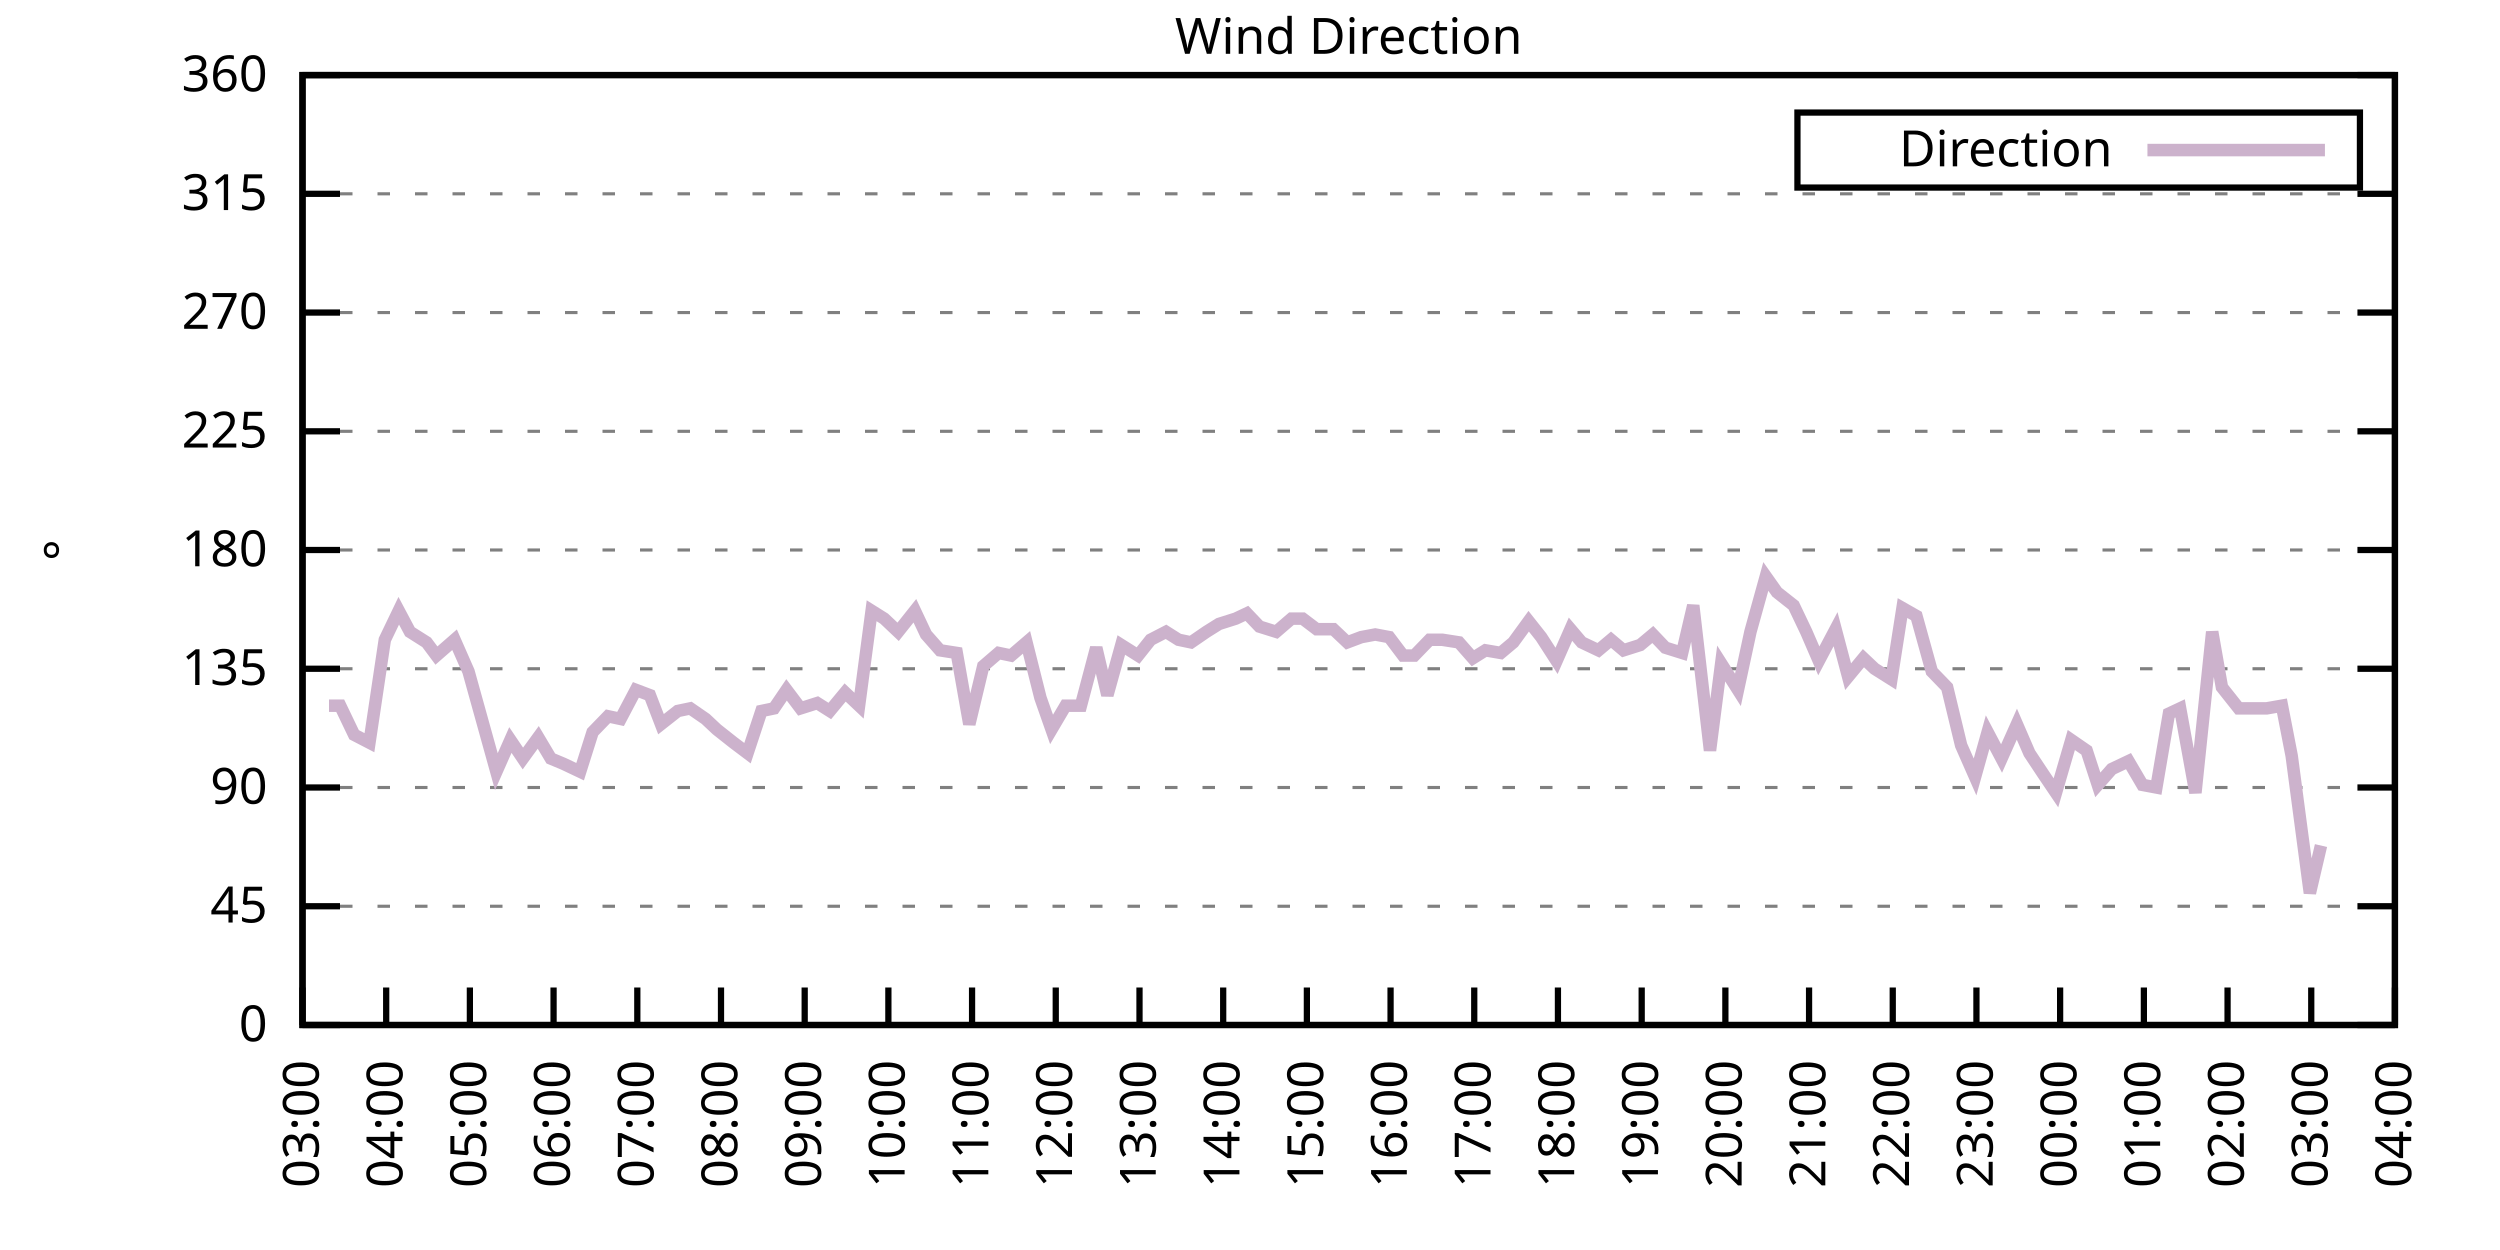
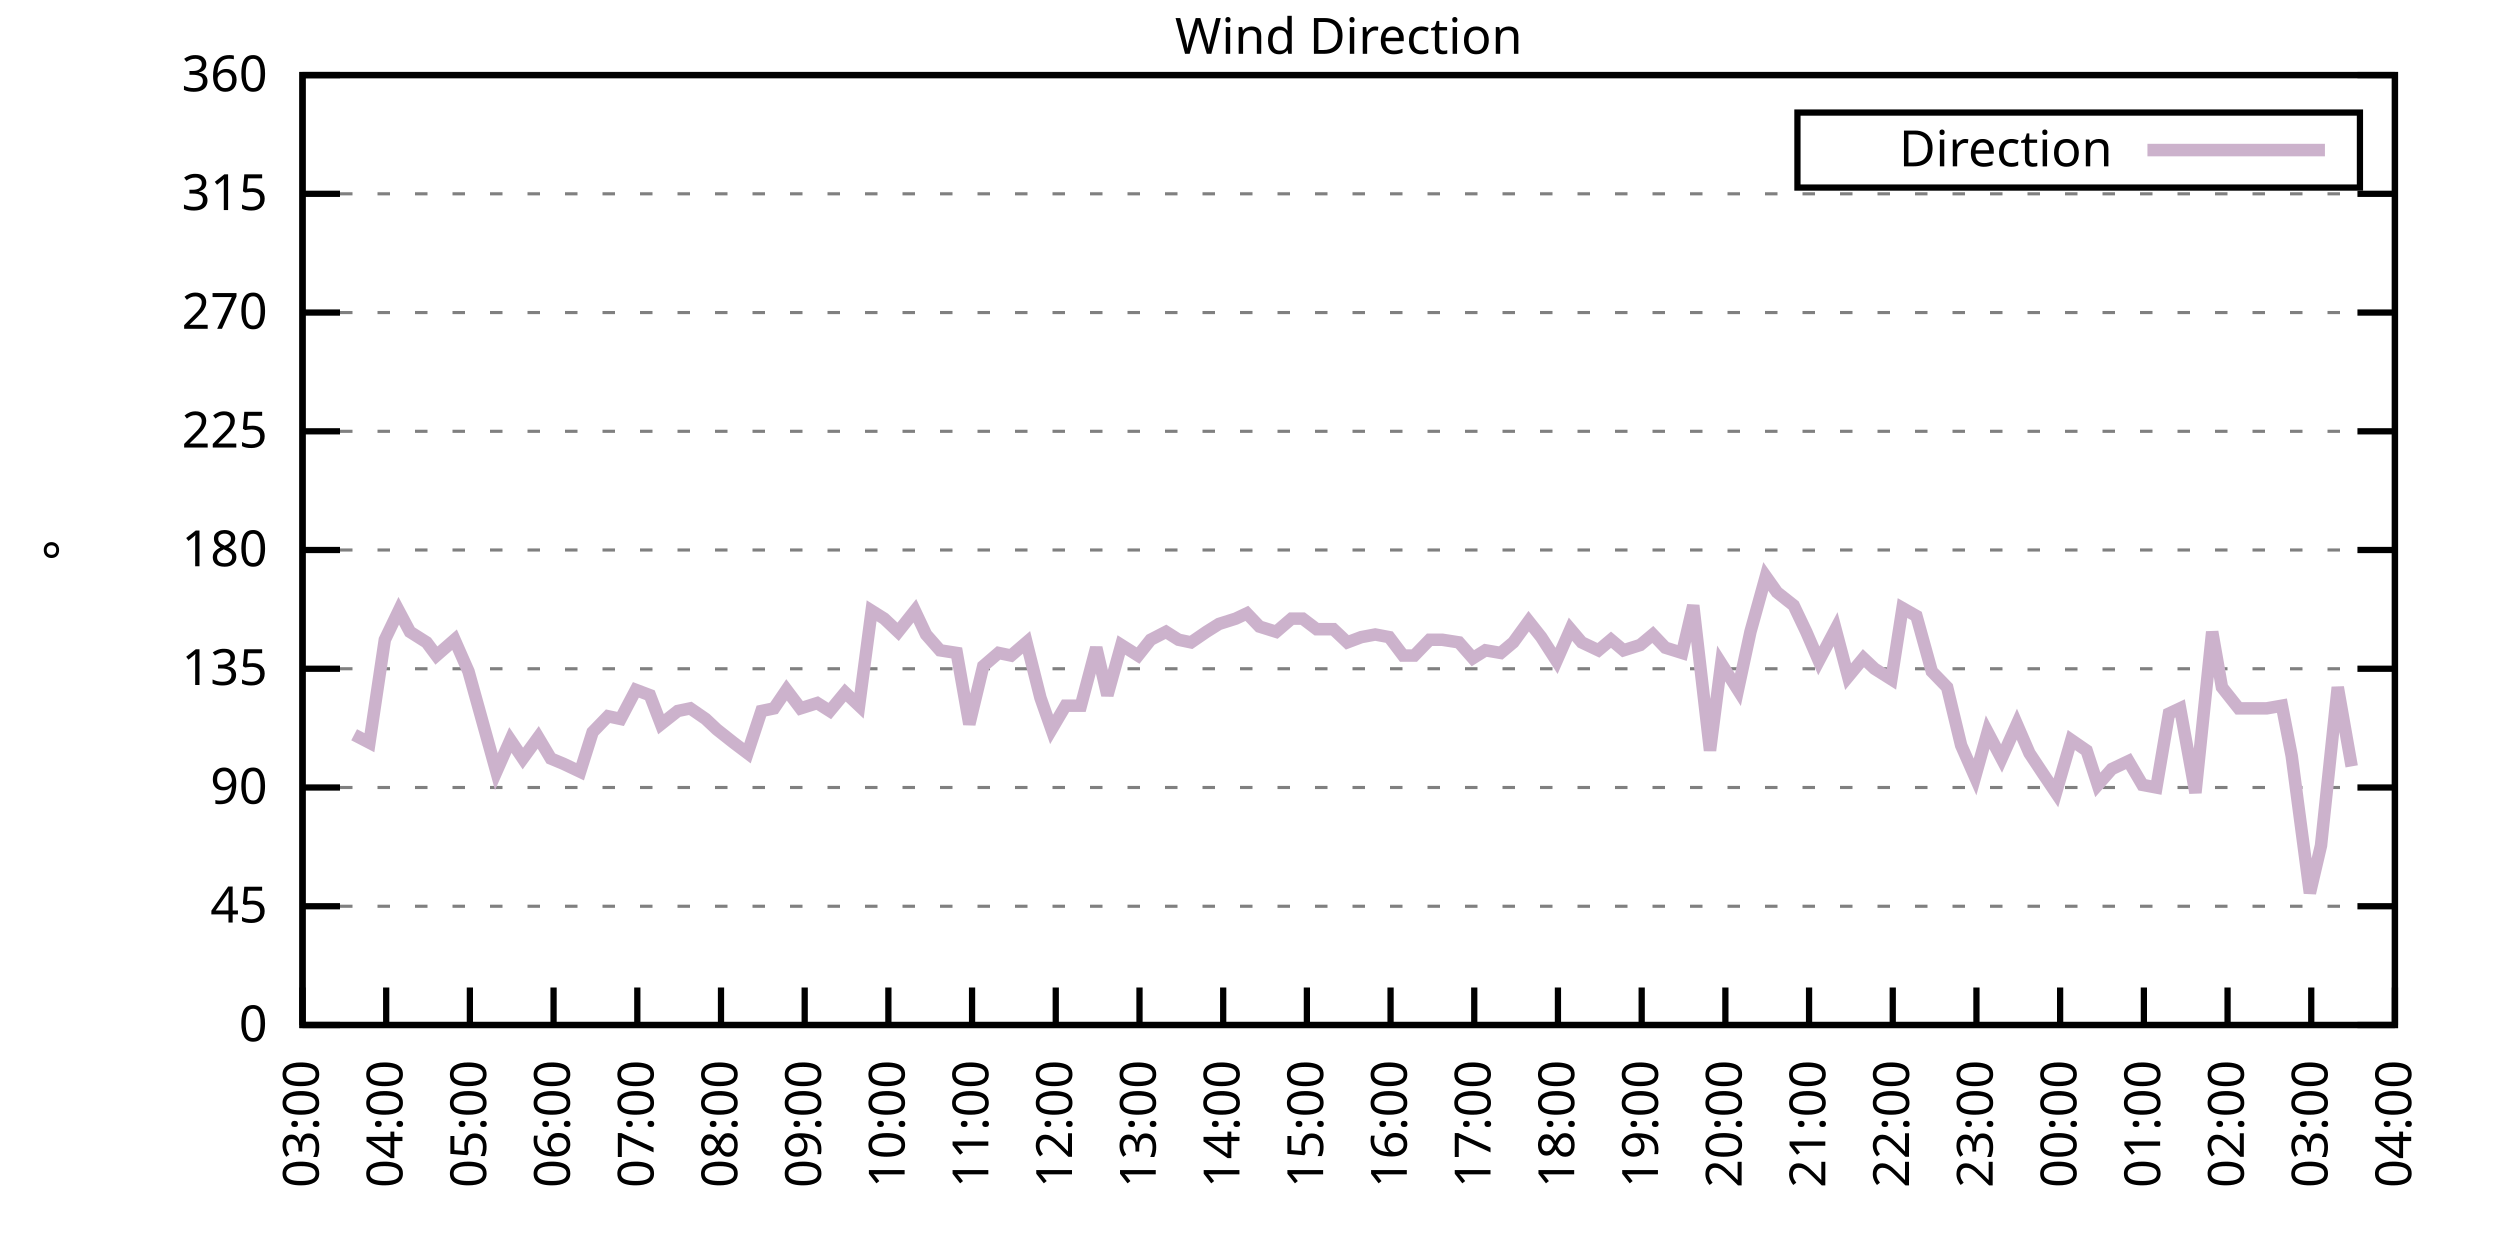
<svg xmlns="http://www.w3.org/2000/svg" xmlns:xlink="http://www.w3.org/1999/xlink" width="400" height="200" viewBox="0 0 400 200">
  <g id="gnuplot_canvas">
    <rect x="0" y="0" width="400" height="200" fill="none" />
    <defs>
      <circle id="gpDot" r="0.5" stroke-width="0.5" stroke="currentColor" />
      <path id="gpPt0" stroke-width="0.333" stroke="currentColor" d="M-1,0 h2 M0,-1 v2" />
      <path id="gpPt1" stroke-width="0.333" stroke="currentColor" d="M-1,-1 L1,1 M1,-1 L-1,1" />
      <path id="gpPt2" stroke-width="0.333" stroke="currentColor" d="M-1,0 L1,0 M0,-1 L0,1 M-1,-1 L1,1 M-1,1 L1,-1" />
      <rect id="gpPt3" stroke-width="0.333" stroke="currentColor" x="-1" y="-1" width="2" height="2" />
      <rect id="gpPt4" stroke-width="0.333" stroke="currentColor" fill="currentColor" x="-1" y="-1" width="2" height="2" />
      <circle id="gpPt5" stroke-width="0.333" stroke="currentColor" cx="0" cy="0" r="1" />
      <use xlink:href="#gpPt5" id="gpPt6" fill="currentColor" stroke="none" />
      <path id="gpPt7" stroke-width="0.333" stroke="currentColor" d="M0,-1.33 L-1.33,0.67 L1.33,0.67 z" />
      <use xlink:href="#gpPt7" id="gpPt8" fill="currentColor" stroke="none" />
      <use xlink:href="#gpPt7" id="gpPt9" stroke="currentColor" transform="rotate(180)" />
      <use xlink:href="#gpPt9" id="gpPt10" fill="currentColor" stroke="none" />
      <use xlink:href="#gpPt3" id="gpPt11" stroke="currentColor" transform="rotate(45)" />
      <use xlink:href="#gpPt11" id="gpPt12" fill="currentColor" stroke="none" />
      <path id="gpPt13" stroke-width="0.333" stroke="currentColor" d="M0,1.330 L1.265,0.411 L0.782,-1.067 L-0.782,-1.076 L-1.265,0.411 z" />
      <use xlink:href="#gpPt13" id="gpPt14" fill="currentColor" stroke="none" />
      <filter id="textbox" filterUnits="objectBoundingBox" x="0" y="0" height="1" width="1">
        <feFlood flood-color="white" flood-opacity="1" result="bgnd" />
        <feComposite in="SourceGraphic" in2="bgnd" operator="atop" />
      </filter>
      <filter id="greybox" filterUnits="objectBoundingBox" x="0" y="0" height="1" width="1">
        <feFlood flood-color="lightgrey" flood-opacity="1" result="grey" />
        <feComposite in="SourceGraphic" in2="grey" operator="atop" />
      </filter>
    </defs>
    <g fill="none" color="white" stroke="currentColor" stroke-width="1.00" stroke-linecap="butt" stroke-linejoin="miter">
</g>
    <g fill="none" color="black" stroke="currentColor" stroke-width="1.00" stroke-linecap="butt" stroke-linejoin="miter">
      <g stroke="none" shape-rendering="crispEdges">
        <polygon fill="rgb(255, 255, 255)" points="48.40,164.00 383.18,164.00 383.18,12.02 48.40,12.02 " />
      </g>
    </g>
    <g fill="none" color="black" stroke="currentColor" stroke-width="1.00" stroke-linecap="butt" stroke-linejoin="miter">
</g>
    <g fill="none" color="black" stroke="black" stroke-width="0.50" stroke-linecap="butt" stroke-linejoin="miter">
</g>
    <g fill="none" color="gray" stroke="currentColor" stroke-width="0.50" stroke-linecap="butt" stroke-linejoin="miter">
      <path stroke="gray" stroke-dasharray="2,4" class="gridline" d="M48.40,164.00 L383.19,164.00  " />
    </g>
    <g fill="none" color="gray" stroke="gray" stroke-width="1.00" stroke-linecap="butt" stroke-linejoin="miter">
</g>
    <g fill="none" color="black" stroke="currentColor" stroke-width="1.00" stroke-linecap="butt" stroke-linejoin="miter">
      <path stroke="black" d="M48.40,164.00 L54.40,164.00 M383.19,164.00 L377.19,164.00  " />
      <g transform="translate(42.80,166.60)" stroke="none" fill="black" font-family="Sans" font-size="8.00" text-anchor="end">
        <text>
          <tspan font-family="Sans"> 0</tspan>
        </text>
      </g>
    </g>
    <g fill="none" color="black" stroke="currentColor" stroke-width="1.00" stroke-linecap="butt" stroke-linejoin="miter">
</g>
    <g fill="none" color="black" stroke="black" stroke-width="0.50" stroke-linecap="butt" stroke-linejoin="miter">
</g>
    <g fill="none" color="gray" stroke="currentColor" stroke-width="0.50" stroke-linecap="butt" stroke-linejoin="miter">
      <path stroke="gray" stroke-dasharray="2,4" class="gridline" d="M48.40,145.00 L383.19,145.00  " />
    </g>
    <g fill="none" color="gray" stroke="gray" stroke-width="1.00" stroke-linecap="butt" stroke-linejoin="miter">
</g>
    <g fill="none" color="black" stroke="currentColor" stroke-width="1.00" stroke-linecap="butt" stroke-linejoin="miter">
      <path stroke="black" d="M48.40,145.00 L54.40,145.00 M383.19,145.00 L377.19,145.00  " />
      <g transform="translate(42.80,147.60)" stroke="none" fill="black" font-family="Sans" font-size="8.00" text-anchor="end">
        <text>
          <tspan font-family="Sans"> 45</tspan>
        </text>
      </g>
    </g>
    <g fill="none" color="black" stroke="currentColor" stroke-width="1.00" stroke-linecap="butt" stroke-linejoin="miter">
</g>
    <g fill="none" color="black" stroke="black" stroke-width="0.50" stroke-linecap="butt" stroke-linejoin="miter">
</g>
    <g fill="none" color="gray" stroke="currentColor" stroke-width="0.50" stroke-linecap="butt" stroke-linejoin="miter">
      <path stroke="gray" stroke-dasharray="2,4" class="gridline" d="M48.40,126.00 L383.19,126.00  " />
    </g>
    <g fill="none" color="gray" stroke="gray" stroke-width="1.00" stroke-linecap="butt" stroke-linejoin="miter">
</g>
    <g fill="none" color="black" stroke="currentColor" stroke-width="1.00" stroke-linecap="butt" stroke-linejoin="miter">
      <path stroke="black" d="M48.40,126.00 L54.40,126.00 M383.19,126.00 L377.19,126.00  " />
      <g transform="translate(42.80,128.60)" stroke="none" fill="black" font-family="Sans" font-size="8.00" text-anchor="end">
        <text>
          <tspan font-family="Sans"> 90</tspan>
        </text>
      </g>
    </g>
    <g fill="none" color="black" stroke="currentColor" stroke-width="1.00" stroke-linecap="butt" stroke-linejoin="miter">
</g>
    <g fill="none" color="black" stroke="black" stroke-width="0.50" stroke-linecap="butt" stroke-linejoin="miter">
</g>
    <g fill="none" color="gray" stroke="currentColor" stroke-width="0.50" stroke-linecap="butt" stroke-linejoin="miter">
      <path stroke="gray" stroke-dasharray="2,4" class="gridline" d="M48.40,107.00 L383.19,107.00  " />
    </g>
    <g fill="none" color="gray" stroke="gray" stroke-width="1.00" stroke-linecap="butt" stroke-linejoin="miter">
</g>
    <g fill="none" color="black" stroke="currentColor" stroke-width="1.00" stroke-linecap="butt" stroke-linejoin="miter">
      <path stroke="black" d="M48.40,107.00 L54.40,107.00 M383.19,107.00 L377.19,107.00  " />
      <g transform="translate(42.80,109.60)" stroke="none" fill="black" font-family="Sans" font-size="8.00" text-anchor="end">
        <text>
          <tspan font-family="Sans"> 135</tspan>
        </text>
      </g>
    </g>
    <g fill="none" color="black" stroke="currentColor" stroke-width="1.00" stroke-linecap="butt" stroke-linejoin="miter">
</g>
    <g fill="none" color="black" stroke="black" stroke-width="0.50" stroke-linecap="butt" stroke-linejoin="miter">
</g>
    <g fill="none" color="gray" stroke="currentColor" stroke-width="0.50" stroke-linecap="butt" stroke-linejoin="miter">
      <path stroke="gray" stroke-dasharray="2,4" class="gridline" d="M48.40,88.00 L383.19,88.00  " />
    </g>
    <g fill="none" color="gray" stroke="gray" stroke-width="1.00" stroke-linecap="butt" stroke-linejoin="miter">
</g>
    <g fill="none" color="black" stroke="currentColor" stroke-width="1.00" stroke-linecap="butt" stroke-linejoin="miter">
      <path stroke="black" d="M48.40,88.00 L54.40,88.00 M383.19,88.00 L377.19,88.00  " />
      <g transform="translate(42.80,90.60)" stroke="none" fill="black" font-family="Sans" font-size="8.00" text-anchor="end">
        <text>
          <tspan font-family="Sans"> 180</tspan>
        </text>
      </g>
    </g>
    <g fill="none" color="black" stroke="currentColor" stroke-width="1.00" stroke-linecap="butt" stroke-linejoin="miter">
</g>
    <g fill="none" color="black" stroke="black" stroke-width="0.50" stroke-linecap="butt" stroke-linejoin="miter">
</g>
    <g fill="none" color="gray" stroke="currentColor" stroke-width="0.50" stroke-linecap="butt" stroke-linejoin="miter">
      <path stroke="gray" stroke-dasharray="2,4" class="gridline" d="M48.40,69.01 L383.19,69.01  " />
    </g>
    <g fill="none" color="gray" stroke="gray" stroke-width="1.00" stroke-linecap="butt" stroke-linejoin="miter">
</g>
    <g fill="none" color="black" stroke="currentColor" stroke-width="1.00" stroke-linecap="butt" stroke-linejoin="miter">
      <path stroke="black" d="M48.40,69.01 L54.40,69.01 M383.19,69.01 L377.19,69.01  " />
      <g transform="translate(42.80,71.61)" stroke="none" fill="black" font-family="Sans" font-size="8.00" text-anchor="end">
        <text>
          <tspan font-family="Sans"> 225</tspan>
        </text>
      </g>
    </g>
    <g fill="none" color="black" stroke="currentColor" stroke-width="1.00" stroke-linecap="butt" stroke-linejoin="miter">
</g>
    <g fill="none" color="black" stroke="black" stroke-width="0.50" stroke-linecap="butt" stroke-linejoin="miter">
</g>
    <g fill="none" color="gray" stroke="currentColor" stroke-width="0.50" stroke-linecap="butt" stroke-linejoin="miter">
      <path stroke="gray" stroke-dasharray="2,4" class="gridline" d="M48.40,50.01 L383.19,50.01  " />
    </g>
    <g fill="none" color="gray" stroke="gray" stroke-width="1.00" stroke-linecap="butt" stroke-linejoin="miter">
</g>
    <g fill="none" color="black" stroke="currentColor" stroke-width="1.00" stroke-linecap="butt" stroke-linejoin="miter">
      <path stroke="black" d="M48.40,50.01 L54.40,50.01 M383.19,50.01 L377.19,50.01  " />
      <g transform="translate(42.80,52.61)" stroke="none" fill="black" font-family="Sans" font-size="8.00" text-anchor="end">
        <text>
          <tspan font-family="Sans"> 270</tspan>
        </text>
      </g>
    </g>
    <g fill="none" color="black" stroke="currentColor" stroke-width="1.00" stroke-linecap="butt" stroke-linejoin="miter">
</g>
    <g fill="none" color="black" stroke="black" stroke-width="0.50" stroke-linecap="butt" stroke-linejoin="miter">
</g>
    <g fill="none" color="gray" stroke="currentColor" stroke-width="0.50" stroke-linecap="butt" stroke-linejoin="miter">
      <path stroke="gray" stroke-dasharray="2,4" class="gridline" d="M48.40,31.01 L383.19,31.01  " />
    </g>
    <g fill="none" color="gray" stroke="gray" stroke-width="1.00" stroke-linecap="butt" stroke-linejoin="miter">
</g>
    <g fill="none" color="black" stroke="currentColor" stroke-width="1.00" stroke-linecap="butt" stroke-linejoin="miter">
      <path stroke="black" d="M48.40,31.01 L54.40,31.01 M383.19,31.01 L377.19,31.01  " />
      <g transform="translate(42.80,33.61)" stroke="none" fill="black" font-family="Sans" font-size="8.00" text-anchor="end">
        <text>
          <tspan font-family="Sans"> 315</tspan>
        </text>
      </g>
    </g>
    <g fill="none" color="black" stroke="currentColor" stroke-width="1.00" stroke-linecap="butt" stroke-linejoin="miter">
</g>
    <g fill="none" color="black" stroke="black" stroke-width="0.50" stroke-linecap="butt" stroke-linejoin="miter">
</g>
    <g fill="none" color="gray" stroke="currentColor" stroke-width="0.50" stroke-linecap="butt" stroke-linejoin="miter">
      <path stroke="gray" stroke-dasharray="2,4" class="gridline" d="M48.40,12.01 L383.19,12.01  " />
    </g>
    <g fill="none" color="gray" stroke="gray" stroke-width="1.00" stroke-linecap="butt" stroke-linejoin="miter">
</g>
    <g fill="none" color="black" stroke="currentColor" stroke-width="1.00" stroke-linecap="butt" stroke-linejoin="miter">
      <path stroke="black" d="M48.40,12.01 L54.40,12.01 M383.19,12.01 L377.19,12.01  " />
      <g transform="translate(42.80,14.61)" stroke="none" fill="black" font-family="Sans" font-size="8.00" text-anchor="end">
        <text>
          <tspan font-family="Sans"> 360</tspan>
        </text>
      </g>
    </g>
    <g fill="none" color="black" stroke="currentColor" stroke-width="1.00" stroke-linecap="butt" stroke-linejoin="miter">
      <path stroke="black" d="M48.40,164.00 L48.40,158.00  " />
      <g transform="translate(51.00,169.60) rotate(270.00)" stroke="none" fill="black" font-family="Sans" font-size="8.00" text-anchor="end">
        <text>
          <tspan font-family="Sans">03:00</tspan>
        </text>
      </g>
    </g>
    <g fill="none" color="black" stroke="currentColor" stroke-width="1.00" stroke-linecap="butt" stroke-linejoin="miter">
      <path stroke="black" d="M61.79,164.00 L61.79,158.00  " />
      <g transform="translate(64.39,169.60) rotate(270.00)" stroke="none" fill="black" font-family="Sans" font-size="8.00" text-anchor="end">
        <text>
          <tspan font-family="Sans">04:00</tspan>
        </text>
      </g>
    </g>
    <g fill="none" color="black" stroke="currentColor" stroke-width="1.00" stroke-linecap="butt" stroke-linejoin="miter">
      <path stroke="black" d="M75.18,164.00 L75.18,158.00  " />
      <g transform="translate(77.78,169.60) rotate(270.00)" stroke="none" fill="black" font-family="Sans" font-size="8.00" text-anchor="end">
        <text>
          <tspan font-family="Sans">05:00</tspan>
        </text>
      </g>
    </g>
    <g fill="none" color="black" stroke="currentColor" stroke-width="1.00" stroke-linecap="butt" stroke-linejoin="miter">
      <path stroke="black" d="M88.57,164.00 L88.57,158.00  " />
      <g transform="translate(91.17,169.60) rotate(270.00)" stroke="none" fill="black" font-family="Sans" font-size="8.00" text-anchor="end">
        <text>
          <tspan font-family="Sans">06:00</tspan>
        </text>
      </g>
    </g>
    <g fill="none" color="black" stroke="currentColor" stroke-width="1.00" stroke-linecap="butt" stroke-linejoin="miter">
      <path stroke="black" d="M101.97,164.00 L101.97,158.00  " />
      <g transform="translate(104.57,169.60) rotate(270.00)" stroke="none" fill="black" font-family="Sans" font-size="8.00" text-anchor="end">
        <text>
          <tspan font-family="Sans">07:00</tspan>
        </text>
      </g>
    </g>
    <g fill="none" color="black" stroke="currentColor" stroke-width="1.00" stroke-linecap="butt" stroke-linejoin="miter">
      <path stroke="black" d="M115.36,164.00 L115.36,158.00  " />
      <g transform="translate(117.96,169.60) rotate(270.00)" stroke="none" fill="black" font-family="Sans" font-size="8.00" text-anchor="end">
        <text>
          <tspan font-family="Sans">08:00</tspan>
        </text>
      </g>
    </g>
    <g fill="none" color="black" stroke="currentColor" stroke-width="1.00" stroke-linecap="butt" stroke-linejoin="miter">
      <path stroke="black" d="M128.75,164.00 L128.75,158.00  " />
      <g transform="translate(131.35,169.60) rotate(270.00)" stroke="none" fill="black" font-family="Sans" font-size="8.00" text-anchor="end">
        <text>
          <tspan font-family="Sans">09:00</tspan>
        </text>
      </g>
    </g>
    <g fill="none" color="black" stroke="currentColor" stroke-width="1.00" stroke-linecap="butt" stroke-linejoin="miter">
      <path stroke="black" d="M142.14,164.00 L142.14,158.00  " />
      <g transform="translate(144.74,169.60) rotate(270.00)" stroke="none" fill="black" font-family="Sans" font-size="8.00" text-anchor="end">
        <text>
          <tspan font-family="Sans">10:00</tspan>
        </text>
      </g>
    </g>
    <g fill="none" color="black" stroke="currentColor" stroke-width="1.00" stroke-linecap="butt" stroke-linejoin="miter">
      <path stroke="black" d="M155.53,164.00 L155.53,158.00  " />
      <g transform="translate(158.13,169.60) rotate(270.00)" stroke="none" fill="black" font-family="Sans" font-size="8.00" text-anchor="end">
        <text>
          <tspan font-family="Sans">11:00</tspan>
        </text>
      </g>
    </g>
    <g fill="none" color="black" stroke="currentColor" stroke-width="1.00" stroke-linecap="butt" stroke-linejoin="miter">
      <path stroke="black" d="M168.92,164.00 L168.92,158.00  " />
      <g transform="translate(171.52,169.60) rotate(270.00)" stroke="none" fill="black" font-family="Sans" font-size="8.00" text-anchor="end">
        <text>
          <tspan font-family="Sans">12:00</tspan>
        </text>
      </g>
    </g>
    <g fill="none" color="black" stroke="currentColor" stroke-width="1.00" stroke-linecap="butt" stroke-linejoin="miter">
      <path stroke="black" d="M182.32,164.00 L182.32,158.00  " />
      <g transform="translate(184.92,169.60) rotate(270.00)" stroke="none" fill="black" font-family="Sans" font-size="8.00" text-anchor="end">
        <text>
          <tspan font-family="Sans">13:00</tspan>
        </text>
      </g>
    </g>
    <g fill="none" color="black" stroke="currentColor" stroke-width="1.00" stroke-linecap="butt" stroke-linejoin="miter">
      <path stroke="black" d="M195.71,164.00 L195.71,158.00  " />
      <g transform="translate(198.31,169.60) rotate(270.00)" stroke="none" fill="black" font-family="Sans" font-size="8.00" text-anchor="end">
        <text>
          <tspan font-family="Sans">14:00</tspan>
        </text>
      </g>
    </g>
    <g fill="none" color="black" stroke="currentColor" stroke-width="1.00" stroke-linecap="butt" stroke-linejoin="miter">
      <path stroke="black" d="M209.10,164.00 L209.10,158.00  " />
      <g transform="translate(211.70,169.60) rotate(270.00)" stroke="none" fill="black" font-family="Sans" font-size="8.00" text-anchor="end">
        <text>
          <tspan font-family="Sans">15:00</tspan>
        </text>
      </g>
    </g>
    <g fill="none" color="black" stroke="currentColor" stroke-width="1.00" stroke-linecap="butt" stroke-linejoin="miter">
      <path stroke="black" d="M222.49,164.00 L222.49,158.00  " />
      <g transform="translate(225.09,169.60) rotate(270.00)" stroke="none" fill="black" font-family="Sans" font-size="8.00" text-anchor="end">
        <text>
          <tspan font-family="Sans">16:00</tspan>
        </text>
      </g>
    </g>
    <g fill="none" color="black" stroke="currentColor" stroke-width="1.00" stroke-linecap="butt" stroke-linejoin="miter">
      <path stroke="black" d="M235.88,164.00 L235.88,158.00  " />
      <g transform="translate(238.48,169.60) rotate(270.00)" stroke="none" fill="black" font-family="Sans" font-size="8.00" text-anchor="end">
        <text>
          <tspan font-family="Sans">17:00</tspan>
        </text>
      </g>
    </g>
    <g fill="none" color="black" stroke="currentColor" stroke-width="1.00" stroke-linecap="butt" stroke-linejoin="miter">
      <path stroke="black" d="M249.27,164.00 L249.27,158.00  " />
      <g transform="translate(251.87,169.60) rotate(270.00)" stroke="none" fill="black" font-family="Sans" font-size="8.00" text-anchor="end">
        <text>
          <tspan font-family="Sans">18:00</tspan>
        </text>
      </g>
    </g>
    <g fill="none" color="black" stroke="currentColor" stroke-width="1.00" stroke-linecap="butt" stroke-linejoin="miter">
      <path stroke="black" d="M262.67,164.00 L262.67,158.00  " />
      <g transform="translate(265.27,169.60) rotate(270.00)" stroke="none" fill="black" font-family="Sans" font-size="8.00" text-anchor="end">
        <text>
          <tspan font-family="Sans">19:00</tspan>
        </text>
      </g>
    </g>
    <g fill="none" color="black" stroke="currentColor" stroke-width="1.00" stroke-linecap="butt" stroke-linejoin="miter">
      <path stroke="black" d="M276.06,164.00 L276.06,158.00  " />
      <g transform="translate(278.66,169.60) rotate(270.00)" stroke="none" fill="black" font-family="Sans" font-size="8.00" text-anchor="end">
        <text>
          <tspan font-family="Sans">20:00</tspan>
        </text>
      </g>
    </g>
    <g fill="none" color="black" stroke="currentColor" stroke-width="1.00" stroke-linecap="butt" stroke-linejoin="miter">
      <path stroke="black" d="M289.45,164.00 L289.45,158.00  " />
      <g transform="translate(292.05,169.60) rotate(270.00)" stroke="none" fill="black" font-family="Sans" font-size="8.00" text-anchor="end">
        <text>
          <tspan font-family="Sans">21:00</tspan>
        </text>
      </g>
    </g>
    <g fill="none" color="black" stroke="currentColor" stroke-width="1.00" stroke-linecap="butt" stroke-linejoin="miter">
      <path stroke="black" d="M302.84,164.00 L302.84,158.00  " />
      <g transform="translate(305.44,169.60) rotate(270.00)" stroke="none" fill="black" font-family="Sans" font-size="8.00" text-anchor="end">
        <text>
          <tspan font-family="Sans">22:00</tspan>
        </text>
      </g>
    </g>
    <g fill="none" color="black" stroke="currentColor" stroke-width="1.00" stroke-linecap="butt" stroke-linejoin="miter">
      <path stroke="black" d="M316.23,164.00 L316.23,158.00  " />
      <g transform="translate(318.83,169.60) rotate(270.00)" stroke="none" fill="black" font-family="Sans" font-size="8.00" text-anchor="end">
        <text>
          <tspan font-family="Sans">23:00</tspan>
        </text>
      </g>
    </g>
    <g fill="none" color="black" stroke="currentColor" stroke-width="1.00" stroke-linecap="butt" stroke-linejoin="miter">
      <path stroke="black" d="M329.62,164.00 L329.62,158.00  " />
      <g transform="translate(332.22,169.60) rotate(270.00)" stroke="none" fill="black" font-family="Sans" font-size="8.00" text-anchor="end">
        <text>
          <tspan font-family="Sans">00:00</tspan>
        </text>
      </g>
    </g>
    <g fill="none" color="black" stroke="currentColor" stroke-width="1.00" stroke-linecap="butt" stroke-linejoin="miter">
      <path stroke="black" d="M343.02,164.00 L343.02,158.00  " />
      <g transform="translate(345.62,169.60) rotate(270.00)" stroke="none" fill="black" font-family="Sans" font-size="8.00" text-anchor="end">
        <text>
          <tspan font-family="Sans">01:00</tspan>
        </text>
      </g>
    </g>
    <g fill="none" color="black" stroke="currentColor" stroke-width="1.00" stroke-linecap="butt" stroke-linejoin="miter">
      <path stroke="black" d="M356.41,164.00 L356.41,158.00  " />
      <g transform="translate(359.01,169.60) rotate(270.00)" stroke="none" fill="black" font-family="Sans" font-size="8.00" text-anchor="end">
        <text>
          <tspan font-family="Sans">02:00</tspan>
        </text>
      </g>
    </g>
    <g fill="none" color="black" stroke="currentColor" stroke-width="1.00" stroke-linecap="butt" stroke-linejoin="miter">
      <path stroke="black" d="M369.80,164.00 L369.80,158.00  " />
      <g transform="translate(372.40,169.60) rotate(270.00)" stroke="none" fill="black" font-family="Sans" font-size="8.00" text-anchor="end">
        <text>
          <tspan font-family="Sans">03:00</tspan>
        </text>
      </g>
    </g>
    <g fill="none" color="black" stroke="currentColor" stroke-width="1.00" stroke-linecap="butt" stroke-linejoin="miter">
      <path stroke="black" d="M383.19,164.00 L383.19,158.00  " />
      <g transform="translate(385.79,169.60) rotate(270.00)" stroke="none" fill="black" font-family="Sans" font-size="8.00" text-anchor="end">
        <text>
          <tspan font-family="Sans">04:00</tspan>
        </text>
      </g>
    </g>
    <g fill="none" color="black" stroke="currentColor" stroke-width="1.00" stroke-linecap="butt" stroke-linejoin="miter">
</g>
    <g fill="none" color="black" stroke="currentColor" stroke-width="1.00" stroke-linecap="butt" stroke-linejoin="miter">
      <path stroke="black" d="M48.40,12.01 L48.40,164.00 L383.19,164.00 L383.19,12.01 L48.40,12.01 Z  " />
    </g>
    <g fill="none" color="black" stroke="currentColor" stroke-width="1.00" stroke-linecap="butt" stroke-linejoin="miter">
</g>
    <g fill="none" color="black" stroke="currentColor" stroke-width="1.00" stroke-linecap="butt" stroke-linejoin="miter">
      <path stroke="black" d="M287.59,30.01 L287.59,18.01 L377.59,18.01 L377.59,30.01 L287.59,30.01 Z  " />
    </g>
    <g id="Wind_direction_plot_1">
      <g fill="none" color="white" stroke="black" stroke-width="2.00" stroke-linecap="butt" stroke-linejoin="miter">
</g>
      <g fill="none" color="black" stroke="currentColor" stroke-width="2.00" stroke-linecap="butt" stroke-linejoin="miter">
        <g transform="translate(337.99,26.61)" stroke="none" fill="black" font-family="Sans" font-size="8.00" text-anchor="end">
          <text>
            <tspan font-family="Sans">Direction</tspan>
          </text>
        </g>
      </g>
      <g fill="none" color="black" stroke="currentColor" stroke-width="2.00" stroke-linecap="butt" stroke-linejoin="miter">
-         <path stroke="rgb(204, 178, 204)" d="M343.59,24.01 L371.99,24.01 M52.64,112.91 L54.43,112.91 L56.66,117.56 L59.11,118.83 L61.57,102.36 L63.80,97.72   L65.59,101.09 L68.26,102.78 L69.83,104.89 L72.73,102.36 L74.96,107.43 L77.19,115.45 L79.42,123.47 L81.66,118.40   L83.66,121.36 L86.12,117.98 L88.13,121.36 L90.14,122.20 L92.82,123.47 L94.82,117.14 L97.28,114.60 L99.29,115.03   L101.74,110.38 L103.98,111.23 L105.76,115.87 L108.44,113.76 L110.45,113.34 L112.90,115.03 L114.69,116.71 L117.37,118.83   L119.60,120.51 L121.83,113.76 L123.84,113.34 L125.85,110.38 L128.08,113.34 L130.76,112.49 L132.77,113.76 L135.22,110.80   L137.45,112.91 L139.46,97.72 L141.47,98.98 L143.70,101.09 L146.38,97.72 L148.17,101.52 L150.40,104.05 L153.08,104.47   L155.09,115.87 L157.32,106.58 L159.77,104.47 L161.78,104.89 L164.24,102.78 L166.47,111.65 L168.25,116.71 L170.49,112.91   L172.94,112.91 L175.40,103.63 L177.18,111.23 L179.41,103.20 L182.09,104.89 L184.10,102.36 L186.56,101.09 L188.57,102.36   L190.57,102.78 L193.03,101.09 L195.04,99.83 L197.72,98.98 L199.50,98.14 L201.51,100.25 L204.19,101.09 L206.64,98.98   L208.43,98.98 L210.66,100.67 L213.34,100.67 L215.57,102.78 L217.80,101.94 L220.04,101.52 L222.27,101.94 L224.50,104.89   L226.29,104.89 L228.74,102.36 L230.75,102.36 L233.43,102.78 L235.66,105.31 L237.67,104.05 L240.12,104.47 L242.13,102.78   L244.59,99.40 L246.60,101.94 L249.05,105.74 L251.28,100.67 L253.07,102.78 L255.75,104.05 L257.76,102.36 L259.76,104.05   L262.44,103.20 L264.45,101.52 L266.46,103.63 L269.14,104.47 L270.92,96.87 L273.60,120.09 L275.39,106.16 L278.07,110.38   L280.07,101.09 L282.53,92.23 L284.32,94.76 L286.99,96.87 L289.00,101.09 L291.01,105.74 L293.69,100.67 L295.70,108.27   L298.15,105.31 L299.94,107.00 L302.62,108.69 L304.40,97.29 L306.63,98.56 L309.09,107.43 L311.54,109.96 L313.78,119.25   L316.01,124.31 L318.02,117.14 L320.25,121.36 L322.70,115.87 L324.71,120.51 L326.95,123.89 L328.95,126.85 L331.41,118.40   L333.86,120.09 L335.65,125.58 L337.88,123.05 L340.56,121.78 L342.79,125.58 L345.02,126.00 L347.03,114.18 L348.82,113.34   L351.27,126.85 L353.95,101.09 L355.51,109.96 L358.19,113.34 L360.65,113.34 L362.66,113.34 L365.11,112.91 L366.67,120.94   L369.58,142.89 L371.36,135.29  " />
+         <path stroke="rgb(204, 178, 204)" d="M343.59,24.01 L371.99,24.01 M56.66,117.56 L59.11,118.83 L61.57,102.36 L63.80,97.72 L65.59,101.09 L68.26,102.78   L69.83,104.89 L72.73,102.36 L74.96,107.43 L77.19,115.45 L79.42,123.47 L81.66,118.40 L83.66,121.36 L86.12,117.98   L88.13,121.36 L90.14,122.20 L92.82,123.47 L94.82,117.14 L97.28,114.60 L99.29,115.03 L101.74,110.38 L103.98,111.23   L105.76,115.87 L108.44,113.76 L110.45,113.34 L112.90,115.03 L114.69,116.71 L117.37,118.83 L119.60,120.51 L121.83,113.76   L123.84,113.34 L125.85,110.38 L128.08,113.34 L130.76,112.49 L132.77,113.76 L135.22,110.80 L137.45,112.91 L139.46,97.72   L141.47,98.98 L143.70,101.09 L146.38,97.72 L148.17,101.52 L150.40,104.05 L153.08,104.47 L155.09,115.87 L157.32,106.58   L159.77,104.47 L161.78,104.89 L164.24,102.78 L166.47,111.65 L168.25,116.71 L170.49,112.91 L172.94,112.91 L175.40,103.63   L177.18,111.23 L179.41,103.20 L182.09,104.89 L184.10,102.36 L186.56,101.09 L188.57,102.36 L190.57,102.78 L193.03,101.09   L195.04,99.83 L197.72,98.98 L199.50,98.14 L201.51,100.25 L204.19,101.09 L206.64,98.98 L208.43,98.98 L210.66,100.67   L213.34,100.67 L215.57,102.78 L217.80,101.94 L220.04,101.52 L222.27,101.94 L224.50,104.89 L226.29,104.89 L228.74,102.36   L230.75,102.36 L233.43,102.78 L235.66,105.31 L237.67,104.05 L240.12,104.47 L242.13,102.78 L244.59,99.40 L246.60,101.94   L249.05,105.74 L251.28,100.67 L253.07,102.78 L255.75,104.05 L257.76,102.36 L259.76,104.05 L262.44,103.20 L264.45,101.52   L266.46,103.63 L269.14,104.47 L270.92,96.87 L273.60,120.09 L275.39,106.16 L278.07,110.38 L280.07,101.09 L282.53,92.23   L284.32,94.76 L286.99,96.87 L289.00,101.09 L291.01,105.74 L293.69,100.67 L295.70,108.27 L298.15,105.31 L299.94,107.00   L302.62,108.69 L304.40,97.29 L306.63,98.56 L309.09,107.43 L311.54,109.96 L313.78,119.25 L316.01,124.31 L318.02,117.14   L320.25,121.36 L322.70,115.87 L324.71,120.51 L326.95,123.89 L328.95,126.85 L331.41,118.40 L333.86,120.09 L335.65,125.58   L337.88,123.05 L340.56,121.78 L342.79,125.58 L345.02,126.00 L347.03,114.18 L348.82,113.34 L351.27,126.85 L353.95,101.09   L355.51,109.96 L358.19,113.34 L360.65,113.34 L362.66,113.34 L365.11,112.91 L366.67,120.94 L369.58,142.89 L371.36,135.29   L374.04,109.96 L376.27,122.62  " />
      </g>
    </g>
    <g fill="none" color="black" stroke="currentColor" stroke-width="2.00" stroke-linecap="butt" stroke-linejoin="miter">
</g>
    <g fill="none" color="black" stroke="black" stroke-width="1.00" stroke-linecap="butt" stroke-linejoin="miter">
</g>
    <g fill="none" color="black" stroke="currentColor" stroke-width="1.00" stroke-linecap="butt" stroke-linejoin="miter">
      <path stroke="black" d="M48.40,12.01 L48.40,164.00 L383.19,164.00 L383.19,12.01 L48.40,12.01 Z  " />
      <g transform="translate(12.80,88.01) rotate(270.00)" stroke="none" fill="black" font-family="Sans" font-size="8.00" text-anchor="middle">
        <text>
          <tspan font-family="Sans">°</tspan>
        </text>
      </g>
    </g>
    <g fill="none" color="black" stroke="currentColor" stroke-width="1.00" stroke-linecap="butt" stroke-linejoin="miter">
</g>
    <g fill="none" color="black" stroke="currentColor" stroke-width="1.00" stroke-linecap="butt" stroke-linejoin="miter">
      <g transform="translate(215.79,8.61)" stroke="none" fill="black" font-family="Sans" font-size="8.00" text-anchor="middle">
        <text>
          <tspan font-family="Sans">Wind Direction</tspan>
        </text>
      </g>
    </g>
    <g fill="none" color="black" stroke="currentColor" stroke-width="1.00" stroke-linecap="butt" stroke-linejoin="miter">
</g>
  </g>
</svg>
